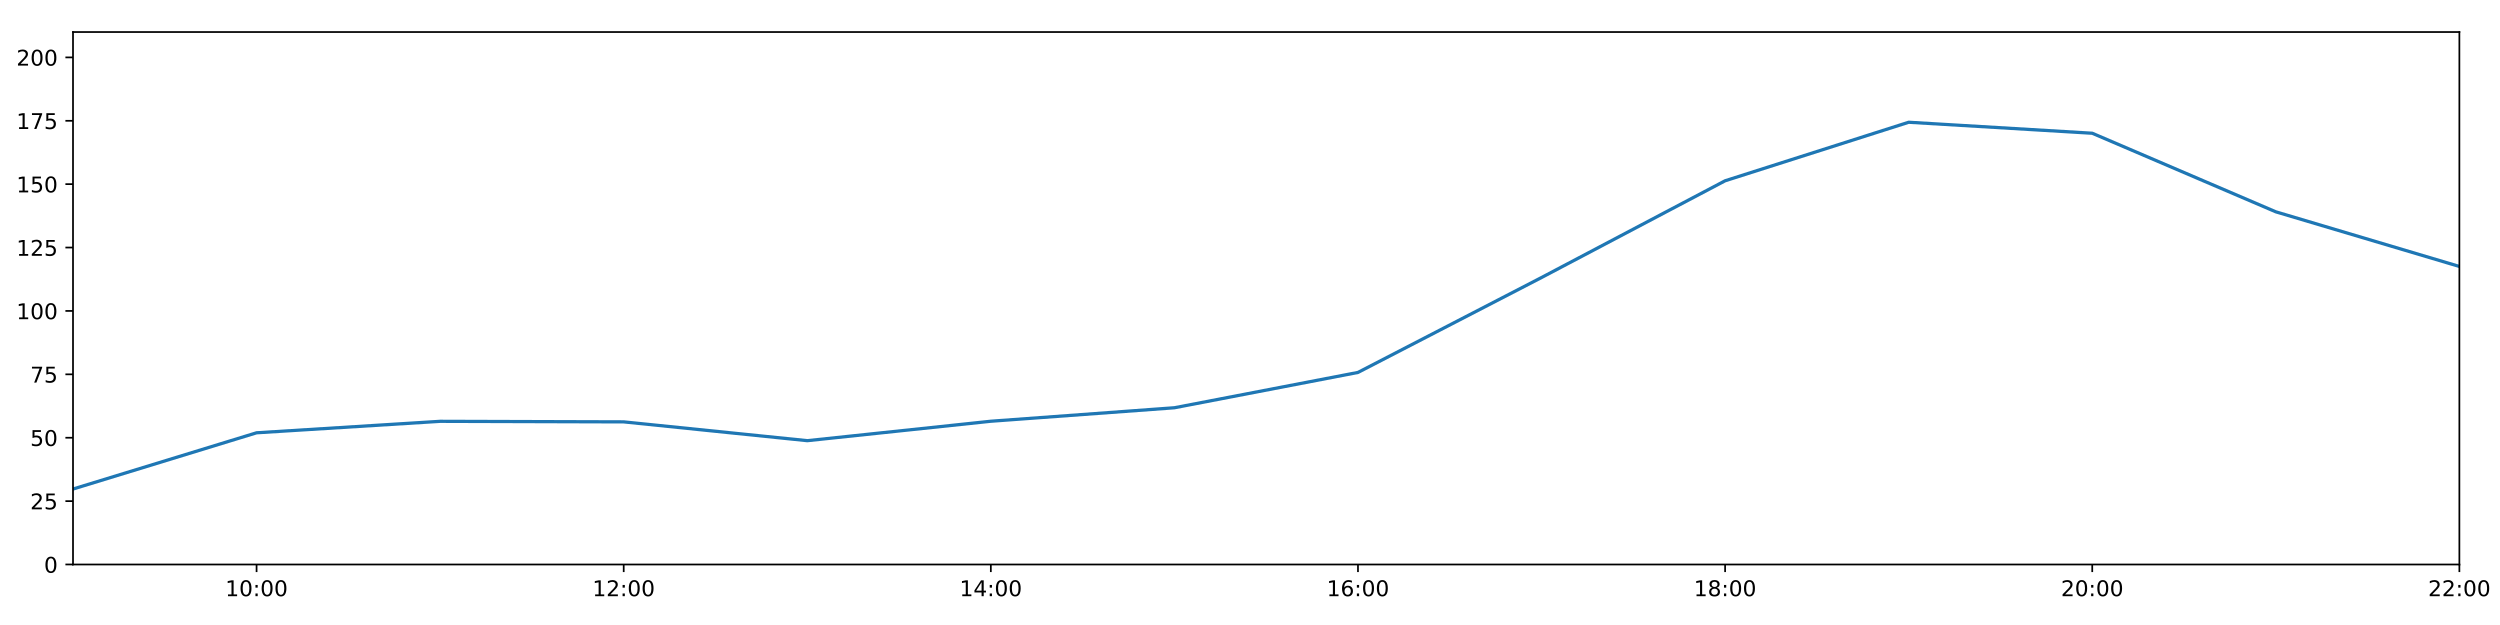
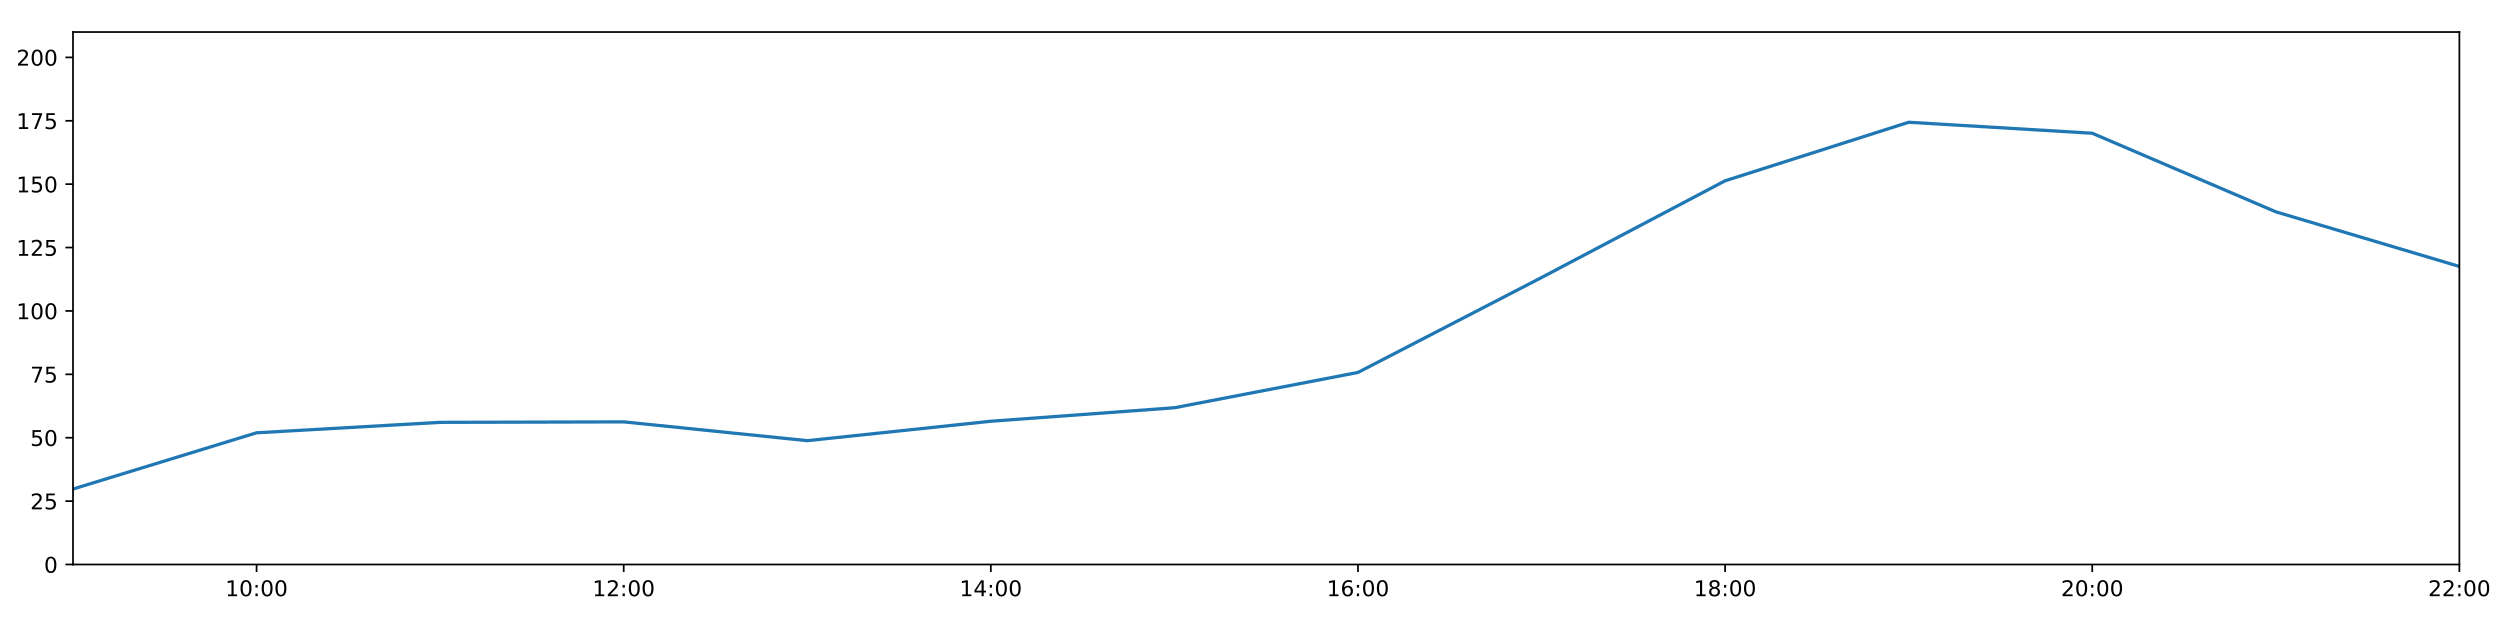
<svg xmlns="http://www.w3.org/2000/svg" xmlns:xlink="http://www.w3.org/1999/xlink" height="288pt" version="1.1" viewBox="0 0 1152 288" width="1152pt">
  <defs>
    <style type="text/css">
*{stroke-linecap:butt;stroke-linejoin:round;}
  </style>
  </defs>
  <g id="figure_1">
    <g id="patch_1">
      <path d="M 0 288  L 1152 288  L 1152 0  L 0 0  z " style="fill:#ffffff;" />
    </g>
    <g id="axes_1">
      <g id="patch_2">
        <path d="M 33.64 260.12  L 1133.28 260.12  L 1133.28 14.76  L 33.64 14.76  z " style="fill:#ffffff;" />
      </g>
      <g id="matplotlib.axis_1">
        <g id="xtick_1">
          <g id="line2d_1">
            <defs>
-               <path d="M 0 0  L 0 3.5  " id="m9221580937" style="stroke:#000000;stroke-width:0.8;" />
-             </defs>
-             <g>
-               <use style="stroke:#000000;stroke-width:0.8;" x="118.228" xlink:href="#m9221580937" y="260.12" />
+               <path d="M 0 0  L 0 3.5  " id="m2c075bc1e8" style="stroke:#000000;stroke-width:0.8;" />
+             </defs>
+             <g>
+               <use style="stroke:#000000;stroke-width:0.8;" x="118.228" xlink:href="#m2c075bc1e8" y="260.12" />
            </g>
          </g>
          <g id="text_1">
            <defs>
              <path d="M 12.406 8.297  L 28.516 8.297  L 28.516 63.922  L 10.984 60.406  L 10.984 69.391  L 28.422 72.906  L 38.281 72.906  L 38.281 8.297  L 54.391 8.297  L 54.391 0  L 12.406 0  z " id="DejaVuSans-49" />
              <path d="M 31.781 66.406  Q 24.172 66.406 20.328 58.906  Q 16.5 51.422 16.5 36.375  Q 16.5 21.391 20.328 13.891  Q 24.172 6.391 31.781 6.391  Q 39.453 6.391 43.281 13.891  Q 47.125 21.391 47.125 36.375  Q 47.125 51.422 43.281 58.906  Q 39.453 66.406 31.781 66.406  z M 31.781 74.219  Q 44.047 74.219 50.516 64.516  Q 56.984 54.828 56.984 36.375  Q 56.984 17.969 50.516 8.266  Q 44.047 -1.422 31.781 -1.422  Q 19.531 -1.422 13.062 8.266  Q 6.594 17.969 6.594 36.375  Q 6.594 54.828 13.062 64.516  Q 19.531 74.219 31.781 74.219  z " id="DejaVuSans-48" />
              <path d="M 11.719 12.406  L 22.016 12.406  L 22.016 0  L 11.719 0  z M 11.719 51.703  L 22.016 51.703  L 22.016 39.312  L 11.719 39.312  z " id="DejaVuSans-58" />
            </defs>
            <g transform="translate(103.8183 274.7184)scale(0.1 -0.1)">
              <use xlink:href="#DejaVuSans-49" />
              <use x="63.623" xlink:href="#DejaVuSans-48" />
              <use x="127.246" xlink:href="#DejaVuSans-58" />
              <use x="160.938" xlink:href="#DejaVuSans-48" />
              <use x="224.561" xlink:href="#DejaVuSans-48" />
            </g>
          </g>
        </g>
        <g id="xtick_2">
          <g id="line2d_2">
            <g>
-               <use style="stroke:#000000;stroke-width:0.8;" x="287.403" xlink:href="#m9221580937" y="260.12" />
+               <use style="stroke:#000000;stroke-width:0.8;" x="287.403" xlink:href="#m2c075bc1e8" y="260.12" />
            </g>
          </g>
          <g id="text_2">
            <defs>
              <path d="M 19.188 8.297  L 53.609 8.297  L 53.609 0  L 7.328 0  L 7.328 8.297  Q 12.938 14.109 22.625 23.891  Q 32.328 33.688 34.812 36.531  Q 39.547 41.844 41.422 45.531  Q 43.312 49.219 43.312 52.781  Q 43.312 58.594 39.234 62.25  Q 35.156 65.922 28.609 65.922  Q 23.969 65.922 18.812 64.312  Q 13.672 62.703 7.812 59.422  L 7.812 69.391  Q 13.766 71.781 18.938 73  Q 24.125 74.219 28.422 74.219  Q 39.75 74.219 46.484 68.547  Q 53.219 62.891 53.219 53.422  Q 53.219 48.922 51.531 44.891  Q 49.859 40.875 45.406 35.406  Q 44.188 33.984 37.641 27.219  Q 31.109 20.453 19.188 8.297  z " id="DejaVuSans-50" />
            </defs>
            <g transform="translate(272.9937 274.7184)scale(0.1 -0.1)">
              <use xlink:href="#DejaVuSans-49" />
              <use x="63.623" xlink:href="#DejaVuSans-50" />
              <use x="127.246" xlink:href="#DejaVuSans-58" />
              <use x="160.938" xlink:href="#DejaVuSans-48" />
              <use x="224.561" xlink:href="#DejaVuSans-48" />
            </g>
          </g>
        </g>
        <g id="xtick_3">
          <g id="line2d_3">
            <g>
-               <use style="stroke:#000000;stroke-width:0.8;" x="456.578" xlink:href="#m9221580937" y="260.12" />
+               <use style="stroke:#000000;stroke-width:0.8;" x="456.578" xlink:href="#m2c075bc1e8" y="260.12" />
            </g>
          </g>
          <g id="text_3">
            <defs>
              <path d="M 37.797 64.312  L 12.891 25.391  L 37.797 25.391  z M 35.203 72.906  L 47.609 72.906  L 47.609 25.391  L 58.016 25.391  L 58.016 17.188  L 47.609 17.188  L 47.609 0  L 37.797 0  L 37.797 17.188  L 4.891 17.188  L 4.891 26.703  z " id="DejaVuSans-52" />
            </defs>
            <g transform="translate(442.1691 274.7184)scale(0.1 -0.1)">
              <use xlink:href="#DejaVuSans-49" />
              <use x="63.623" xlink:href="#DejaVuSans-52" />
              <use x="127.246" xlink:href="#DejaVuSans-58" />
              <use x="160.938" xlink:href="#DejaVuSans-48" />
              <use x="224.561" xlink:href="#DejaVuSans-48" />
            </g>
          </g>
        </g>
        <g id="xtick_4">
          <g id="line2d_4">
            <g>
-               <use style="stroke:#000000;stroke-width:0.8;" x="625.754" xlink:href="#m9221580937" y="260.12" />
+               <use style="stroke:#000000;stroke-width:0.8;" x="625.754" xlink:href="#m2c075bc1e8" y="260.12" />
            </g>
          </g>
          <g id="text_4">
            <defs>
              <path d="M 33.016 40.375  Q 26.375 40.375 22.484 35.828  Q 18.609 31.297 18.609 23.391  Q 18.609 15.531 22.484 10.953  Q 26.375 6.391 33.016 6.391  Q 39.656 6.391 43.531 10.953  Q 47.406 15.531 47.406 23.391  Q 47.406 31.297 43.531 35.828  Q 39.656 40.375 33.016 40.375  z M 52.594 71.297  L 52.594 62.312  Q 48.875 64.062 45.094 64.984  Q 41.312 65.922 37.594 65.922  Q 27.828 65.922 22.672 59.328  Q 17.531 52.734 16.797 39.406  Q 19.672 43.656 24.016 45.922  Q 28.375 48.188 33.594 48.188  Q 44.578 48.188 50.953 41.516  Q 57.328 34.859 57.328 23.391  Q 57.328 12.156 50.688 5.359  Q 44.047 -1.422 33.016 -1.422  Q 20.359 -1.422 13.672 8.266  Q 6.984 17.969 6.984 36.375  Q 6.984 53.656 15.188 63.938  Q 23.391 74.219 37.203 74.219  Q 40.922 74.219 44.703 73.484  Q 48.484 72.75 52.594 71.297  z " id="DejaVuSans-54" />
            </defs>
            <g transform="translate(611.3445 274.7184)scale(0.1 -0.1)">
              <use xlink:href="#DejaVuSans-49" />
              <use x="63.623" xlink:href="#DejaVuSans-54" />
              <use x="127.246" xlink:href="#DejaVuSans-58" />
              <use x="160.938" xlink:href="#DejaVuSans-48" />
              <use x="224.561" xlink:href="#DejaVuSans-48" />
            </g>
          </g>
        </g>
        <g id="xtick_5">
          <g id="line2d_5">
            <g>
-               <use style="stroke:#000000;stroke-width:0.8;" x="794.929" xlink:href="#m9221580937" y="260.12" />
+               <use style="stroke:#000000;stroke-width:0.8;" x="794.929" xlink:href="#m2c075bc1e8" y="260.12" />
            </g>
          </g>
          <g id="text_5">
            <defs>
              <path d="M 31.781 34.625  Q 24.75 34.625 20.719 30.859  Q 16.703 27.094 16.703 20.516  Q 16.703 13.922 20.719 10.156  Q 24.75 6.391 31.781 6.391  Q 38.812 6.391 42.859 10.172  Q 46.922 13.969 46.922 20.516  Q 46.922 27.094 42.891 30.859  Q 38.875 34.625 31.781 34.625  z M 21.922 38.812  Q 15.578 40.375 12.031 44.719  Q 8.5 49.078 8.5 55.328  Q 8.5 64.062 14.719 69.141  Q 20.953 74.219 31.781 74.219  Q 42.672 74.219 48.875 69.141  Q 55.078 64.062 55.078 55.328  Q 55.078 49.078 51.531 44.719  Q 48 40.375 41.703 38.812  Q 48.828 37.156 52.797 32.312  Q 56.781 27.484 56.781 20.516  Q 56.781 9.906 50.312 4.234  Q 43.844 -1.422 31.781 -1.422  Q 19.734 -1.422 13.25 4.234  Q 6.781 9.906 6.781 20.516  Q 6.781 27.484 10.781 32.312  Q 14.797 37.156 21.922 38.812  z M 18.312 54.391  Q 18.312 48.734 21.844 45.562  Q 25.391 42.391 31.781 42.391  Q 38.141 42.391 41.719 45.562  Q 45.312 48.734 45.312 54.391  Q 45.312 60.062 41.719 63.234  Q 38.141 66.406 31.781 66.406  Q 25.391 66.406 21.844 63.234  Q 18.312 60.062 18.312 54.391  z " id="DejaVuSans-56" />
            </defs>
            <g transform="translate(780.5199 274.7184)scale(0.1 -0.1)">
              <use xlink:href="#DejaVuSans-49" />
              <use x="63.623" xlink:href="#DejaVuSans-56" />
              <use x="127.246" xlink:href="#DejaVuSans-58" />
              <use x="160.938" xlink:href="#DejaVuSans-48" />
              <use x="224.561" xlink:href="#DejaVuSans-48" />
            </g>
          </g>
        </g>
        <g id="xtick_6">
          <g id="line2d_6">
            <g>
-               <use style="stroke:#000000;stroke-width:0.8;" x="964.105" xlink:href="#m9221580937" y="260.12" />
+               <use style="stroke:#000000;stroke-width:0.8;" x="964.105" xlink:href="#m2c075bc1e8" y="260.12" />
            </g>
          </g>
          <g id="text_6">
            <g transform="translate(949.6952 274.7184)scale(0.1 -0.1)">
              <use xlink:href="#DejaVuSans-50" />
              <use x="63.623" xlink:href="#DejaVuSans-48" />
              <use x="127.246" xlink:href="#DejaVuSans-58" />
              <use x="160.938" xlink:href="#DejaVuSans-48" />
              <use x="224.561" xlink:href="#DejaVuSans-48" />
            </g>
          </g>
        </g>
        <g id="xtick_7">
          <g id="line2d_7">
            <g>
-               <use style="stroke:#000000;stroke-width:0.8;" x="1133.28" xlink:href="#m9221580937" y="260.12" />
+               <use style="stroke:#000000;stroke-width:0.8;" x="1133.28" xlink:href="#m2c075bc1e8" y="260.12" />
            </g>
          </g>
          <g id="text_7">
            <g transform="translate(1118.871 274.7184)scale(0.1 -0.1)">
              <use xlink:href="#DejaVuSans-50" />
              <use x="63.623" xlink:href="#DejaVuSans-50" />
              <use x="127.246" xlink:href="#DejaVuSans-58" />
              <use x="160.938" xlink:href="#DejaVuSans-48" />
              <use x="224.561" xlink:href="#DejaVuSans-48" />
            </g>
          </g>
        </g>
      </g>
      <g id="matplotlib.axis_2">
        <g id="ytick_1">
          <g id="line2d_8">
            <defs>
-               <path d="M 0 0  L -3.5 0  " id="m6589448a7d" style="stroke:#000000;stroke-width:0.8;" />
-             </defs>
-             <g>
-               <use style="stroke:#000000;stroke-width:0.8;" x="33.64" xlink:href="#m6589448a7d" y="260.12" />
+               <path d="M 0 0  L -3.5 0  " id="m74ba42069b" style="stroke:#000000;stroke-width:0.8;" />
+             </defs>
+             <g>
+               <use style="stroke:#000000;stroke-width:0.8;" x="33.64" xlink:href="#m74ba42069b" y="260.12" />
            </g>
          </g>
          <g id="text_8">
            <g transform="translate(20.2775 263.9192)scale(0.1 -0.1)">
              <use xlink:href="#DejaVuSans-48" />
            </g>
          </g>
        </g>
        <g id="ytick_2">
          <g id="line2d_9">
            <g>
-               <use style="stroke:#000000;stroke-width:0.8;" x="33.64" xlink:href="#m6589448a7d" y="230.91" />
+               <use style="stroke:#000000;stroke-width:0.8;" x="33.64" xlink:href="#m74ba42069b" y="230.91" />
            </g>
          </g>
          <g id="text_9">
            <defs>
              <path d="M 10.797 72.906  L 49.516 72.906  L 49.516 64.594  L 19.828 64.594  L 19.828 46.734  Q 21.969 47.469 24.109 47.828  Q 26.266 48.188 28.422 48.188  Q 40.625 48.188 47.75 41.5  Q 54.891 34.812 54.891 23.391  Q 54.891 11.625 47.562 5.094  Q 40.234 -1.422 26.906 -1.422  Q 22.312 -1.422 17.547 -0.641  Q 12.797 0.141 7.719 1.703  L 7.719 11.625  Q 12.109 9.234 16.797 8.062  Q 21.484 6.891 26.703 6.891  Q 35.156 6.891 40.078 11.328  Q 45.016 15.766 45.016 23.391  Q 45.016 31 40.078 35.438  Q 35.156 39.891 26.703 39.891  Q 22.75 39.891 18.812 39.016  Q 14.891 38.141 10.797 36.281  z " id="DejaVuSans-53" />
            </defs>
            <g transform="translate(13.915 234.7097)scale(0.1 -0.1)">
              <use xlink:href="#DejaVuSans-50" />
              <use x="63.623" xlink:href="#DejaVuSans-53" />
            </g>
          </g>
        </g>
        <g id="ytick_3">
          <g id="line2d_10">
            <g>
-               <use style="stroke:#000000;stroke-width:0.8;" x="33.64" xlink:href="#m6589448a7d" y="201.701" />
+               <use style="stroke:#000000;stroke-width:0.8;" x="33.64" xlink:href="#m74ba42069b" y="201.701" />
            </g>
          </g>
          <g id="text_10">
            <g transform="translate(13.915 205.5002)scale(0.1 -0.1)">
              <use xlink:href="#DejaVuSans-53" />
              <use x="63.623" xlink:href="#DejaVuSans-48" />
            </g>
          </g>
        </g>
        <g id="ytick_4">
          <g id="line2d_11">
            <g>
-               <use style="stroke:#000000;stroke-width:0.8;" x="33.64" xlink:href="#m6589448a7d" y="172.491" />
+               <use style="stroke:#000000;stroke-width:0.8;" x="33.64" xlink:href="#m74ba42069b" y="172.491" />
            </g>
          </g>
          <g id="text_11">
            <defs>
              <path d="M 8.203 72.906  L 55.078 72.906  L 55.078 68.703  L 28.609 0  L 18.312 0  L 43.219 64.594  L 8.203 64.594  z " id="DejaVuSans-55" />
            </defs>
            <g transform="translate(13.915 176.2906)scale(0.1 -0.1)">
              <use xlink:href="#DejaVuSans-55" />
              <use x="63.623" xlink:href="#DejaVuSans-53" />
            </g>
          </g>
        </g>
        <g id="ytick_5">
          <g id="line2d_12">
            <g>
-               <use style="stroke:#000000;stroke-width:0.8;" x="33.64" xlink:href="#m6589448a7d" y="143.282" />
+               <use style="stroke:#000000;stroke-width:0.8;" x="33.64" xlink:href="#m74ba42069b" y="143.282" />
            </g>
          </g>
          <g id="text_12">
            <g transform="translate(7.5525 147.0811)scale(0.1 -0.1)">
              <use xlink:href="#DejaVuSans-49" />
              <use x="63.623" xlink:href="#DejaVuSans-48" />
              <use x="127.246" xlink:href="#DejaVuSans-48" />
            </g>
          </g>
        </g>
        <g id="ytick_6">
          <g id="line2d_13">
            <g>
-               <use style="stroke:#000000;stroke-width:0.8;" x="33.64" xlink:href="#m6589448a7d" y="114.072" />
+               <use style="stroke:#000000;stroke-width:0.8;" x="33.64" xlink:href="#m74ba42069b" y="114.072" />
            </g>
          </g>
          <g id="text_13">
            <g transform="translate(7.5525 117.8716)scale(0.1 -0.1)">
              <use xlink:href="#DejaVuSans-49" />
              <use x="63.623" xlink:href="#DejaVuSans-50" />
              <use x="127.246" xlink:href="#DejaVuSans-53" />
            </g>
          </g>
        </g>
        <g id="ytick_7">
          <g id="line2d_14">
            <g>
-               <use style="stroke:#000000;stroke-width:0.8;" x="33.64" xlink:href="#m6589448a7d" y="84.863" />
+               <use style="stroke:#000000;stroke-width:0.8;" x="33.64" xlink:href="#m74ba42069b" y="84.863" />
            </g>
          </g>
          <g id="text_14">
            <g transform="translate(7.5525 88.66208)scale(0.1 -0.1)">
              <use xlink:href="#DejaVuSans-49" />
              <use x="63.623" xlink:href="#DejaVuSans-53" />
              <use x="127.246" xlink:href="#DejaVuSans-48" />
            </g>
          </g>
        </g>
        <g id="ytick_8">
          <g id="line2d_15">
            <g>
-               <use style="stroke:#000000;stroke-width:0.8;" x="33.64" xlink:href="#m6589448a7d" y="55.653" />
+               <use style="stroke:#000000;stroke-width:0.8;" x="33.64" xlink:href="#m74ba42069b" y="55.653" />
            </g>
          </g>
          <g id="text_15">
            <g transform="translate(7.5525 59.45255)scale(0.1 -0.1)">
              <use xlink:href="#DejaVuSans-49" />
              <use x="63.623" xlink:href="#DejaVuSans-55" />
              <use x="127.246" xlink:href="#DejaVuSans-53" />
            </g>
          </g>
        </g>
        <g id="ytick_9">
          <g id="line2d_16">
            <g>
-               <use style="stroke:#000000;stroke-width:0.8;" x="33.64" xlink:href="#m6589448a7d" y="26.444" />
+               <use style="stroke:#000000;stroke-width:0.8;" x="33.64" xlink:href="#m74ba42069b" y="26.444" />
            </g>
          </g>
          <g id="text_16">
            <g transform="translate(7.5525 30.24303)scale(0.1 -0.1)">
              <use xlink:href="#DejaVuSans-50" />
              <use x="63.623" xlink:href="#DejaVuSans-48" />
              <use x="127.246" xlink:href="#DejaVuSans-48" />
            </g>
          </g>
        </g>
      </g>
      <g id="line2d_17">
-         <path clip-path="url(#p834832b7a6)" d="M 33.64 225.343  L 118.228 199.429  L 202.815 194.145  L 287.403 194.399  L 371.991 203.064  L 456.578 194.106  L 541.166 187.893  L 625.754 171.615  L 710.342 127.881  L 794.929 83.305  L 879.517 56.335  L 964.105 61.398  L 1048.692 97.609  L 1133.28 122.782  " style="fill:none;stroke:#1f77b4;stroke-linecap:square;stroke-width:1.5;" />
+         <path clip-path="url(#p0f6936291c)" d="M 33.64 225.343  L 118.228 199.429  L 202.815 194.618  L 287.403 194.399  L 371.991 203.064  L 456.578 194.106  L 541.166 187.893  L 625.754 171.615  L 710.342 127.881  L 794.929 83.305  L 879.517 56.335  L 964.105 61.398  L 1048.692 97.609  L 1133.28 122.782  " style="fill:none;stroke:#1f77b4;stroke-linecap:square;stroke-width:1.5;" />
      </g>
      <g id="patch_3">
        <path d="M 33.64 260.12  L 33.64 14.76  " style="fill:none;stroke:#000000;stroke-linecap:square;stroke-linejoin:miter;stroke-width:0.8;" />
      </g>
      <g id="patch_4">
        <path d="M 1133.28 260.12  L 1133.28 14.76  " style="fill:none;stroke:#000000;stroke-linecap:square;stroke-linejoin:miter;stroke-width:0.8;" />
      </g>
      <g id="patch_5">
        <path d="M 33.64 260.12  L 1133.28 260.12  " style="fill:none;stroke:#000000;stroke-linecap:square;stroke-linejoin:miter;stroke-width:0.8;" />
      </g>
      <g id="patch_6">
        <path d="M 33.64 14.76  L 1133.28 14.76  " style="fill:none;stroke:#000000;stroke-linecap:square;stroke-linejoin:miter;stroke-width:0.8;" />
      </g>
    </g>
  </g>
  <defs>
-     <clipPath id="p834832b7a6">
+     <clipPath id="p0f6936291c">
      <rect height="245.36" width="1099.64" x="33.64" y="14.76" />
    </clipPath>
  </defs>
</svg>
